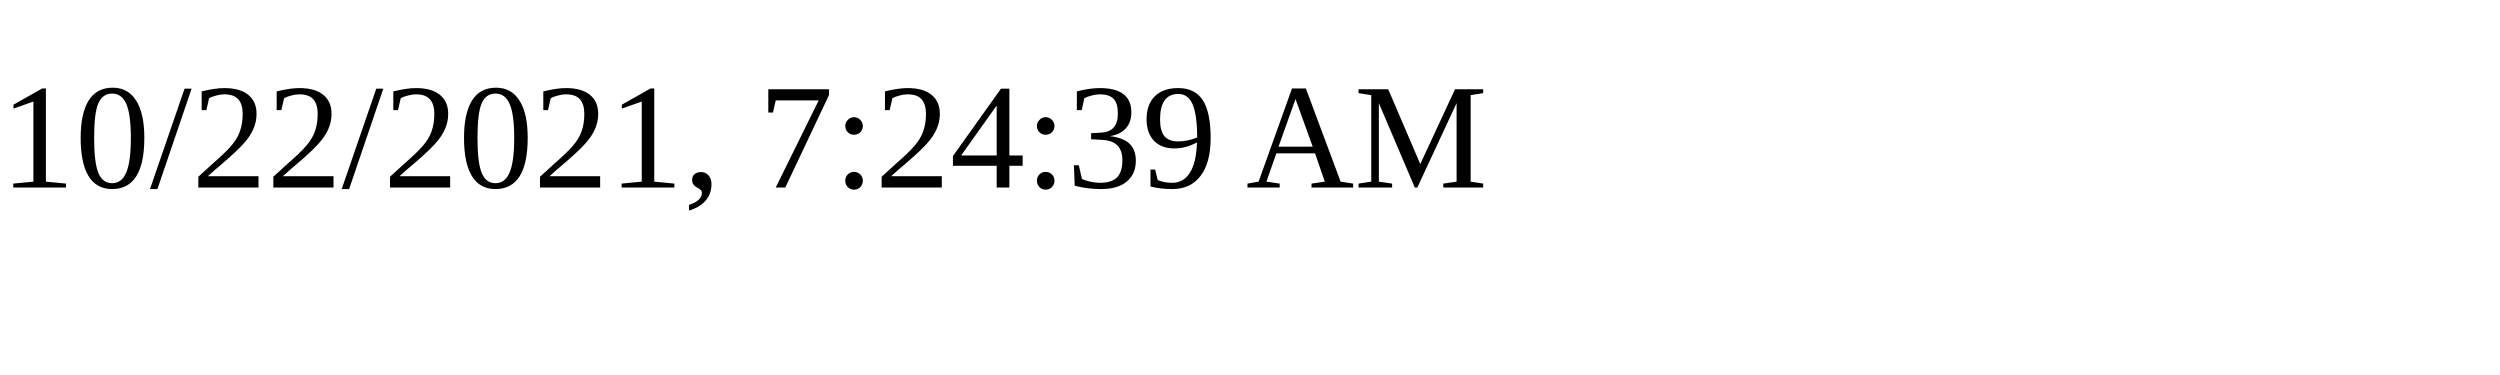
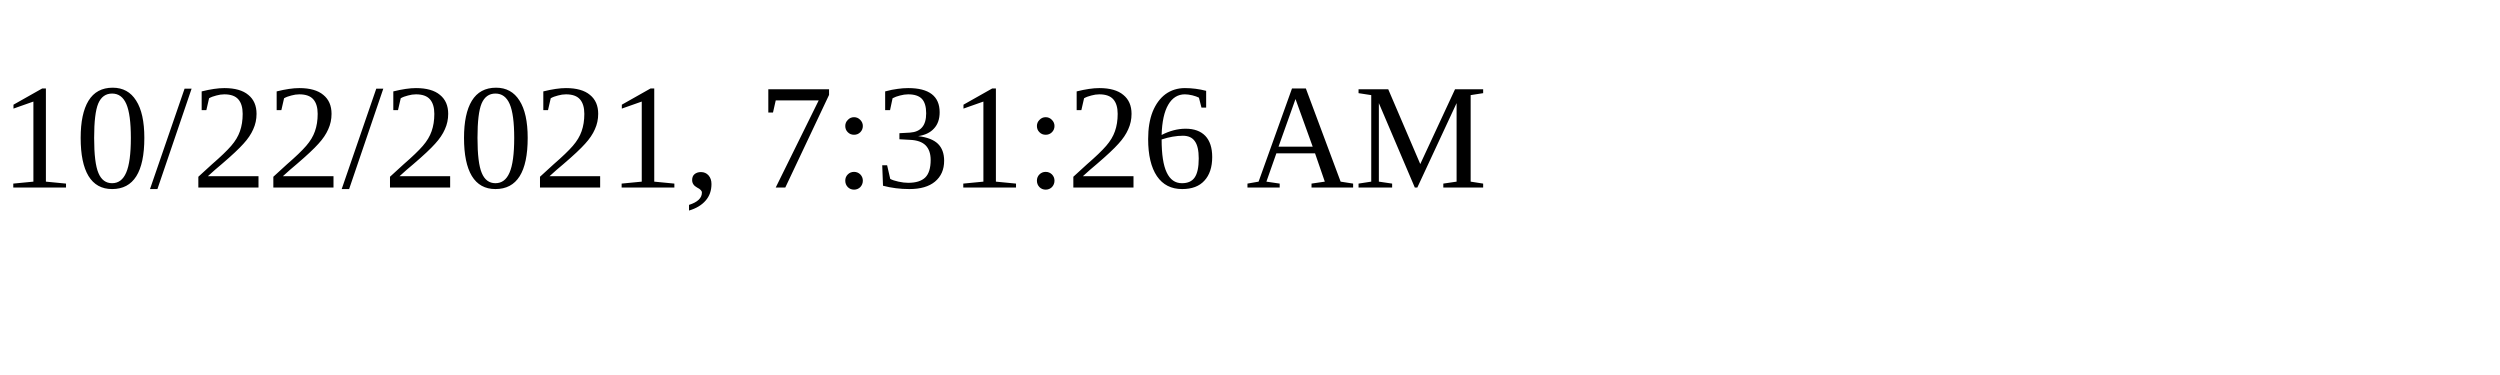
<svg xmlns="http://www.w3.org/2000/svg" height="30" width="200">
-   <text x="0" y="15">10/22/2021, 7:24:39 AM</text>
+   <text x="0" y="15">10/22/2021, 7:31:26 AM</text>
</svg>
